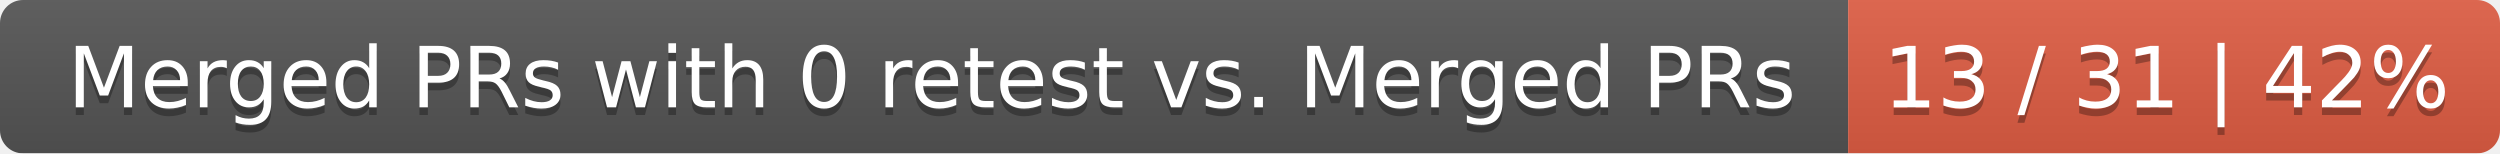
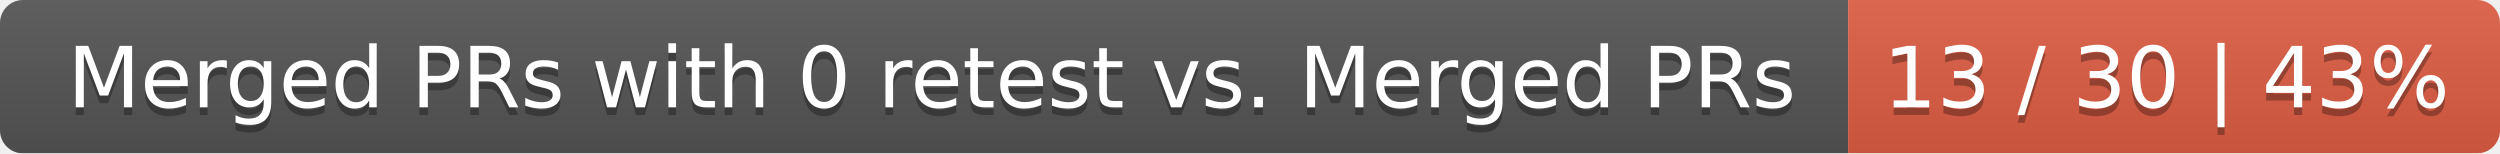
<svg xmlns="http://www.w3.org/2000/svg" width="326" height="20">
  <linearGradient id="smooth" x2="0" y2="100%">
    <stop offset="0" stop-color="#bbb" stop-opacity=".1" />
    <stop offset="1" stop-opacity=".1" />
  </linearGradient>
  <mask id="round">
    <rect width="326" height="20" rx="3" fill="#fff" />
  </mask>
  <g mask="url(#round)">
    <rect width="241" height="20" fill="#555" />
    <rect x="241" width="85" height="20" fill="#e05d44" />
    <rect width="326" height="20" fill="url(#smooth)" />
  </g>
  <g fill="#fff" text-anchor="middle" font-family="DejaVu Sans,Verdana,Geneva,sans-serif" font-size="11">
    <text x="121.5" y="15" fill="#010101" fill-opacity=".3">Merged PRs with 0 retest vs. Merged PRs</text>
    <text x="121.5" y="14">Merged PRs with 0 retest vs. Merged PRs</text>
-     <text x="282.5" y="15" fill="#010101" fill-opacity=".3">13 / 31 | 42%</text>
-     <text x="282.5" y="14">13 / 31 | 42%</text>
+     <text x="282.5" y="15" fill="#010101" fill-opacity=".3">13 / 30 | 43%</text>
+     <text x="282.5" y="14">13 / 30 | 43%</text>
  </g>
</svg>
